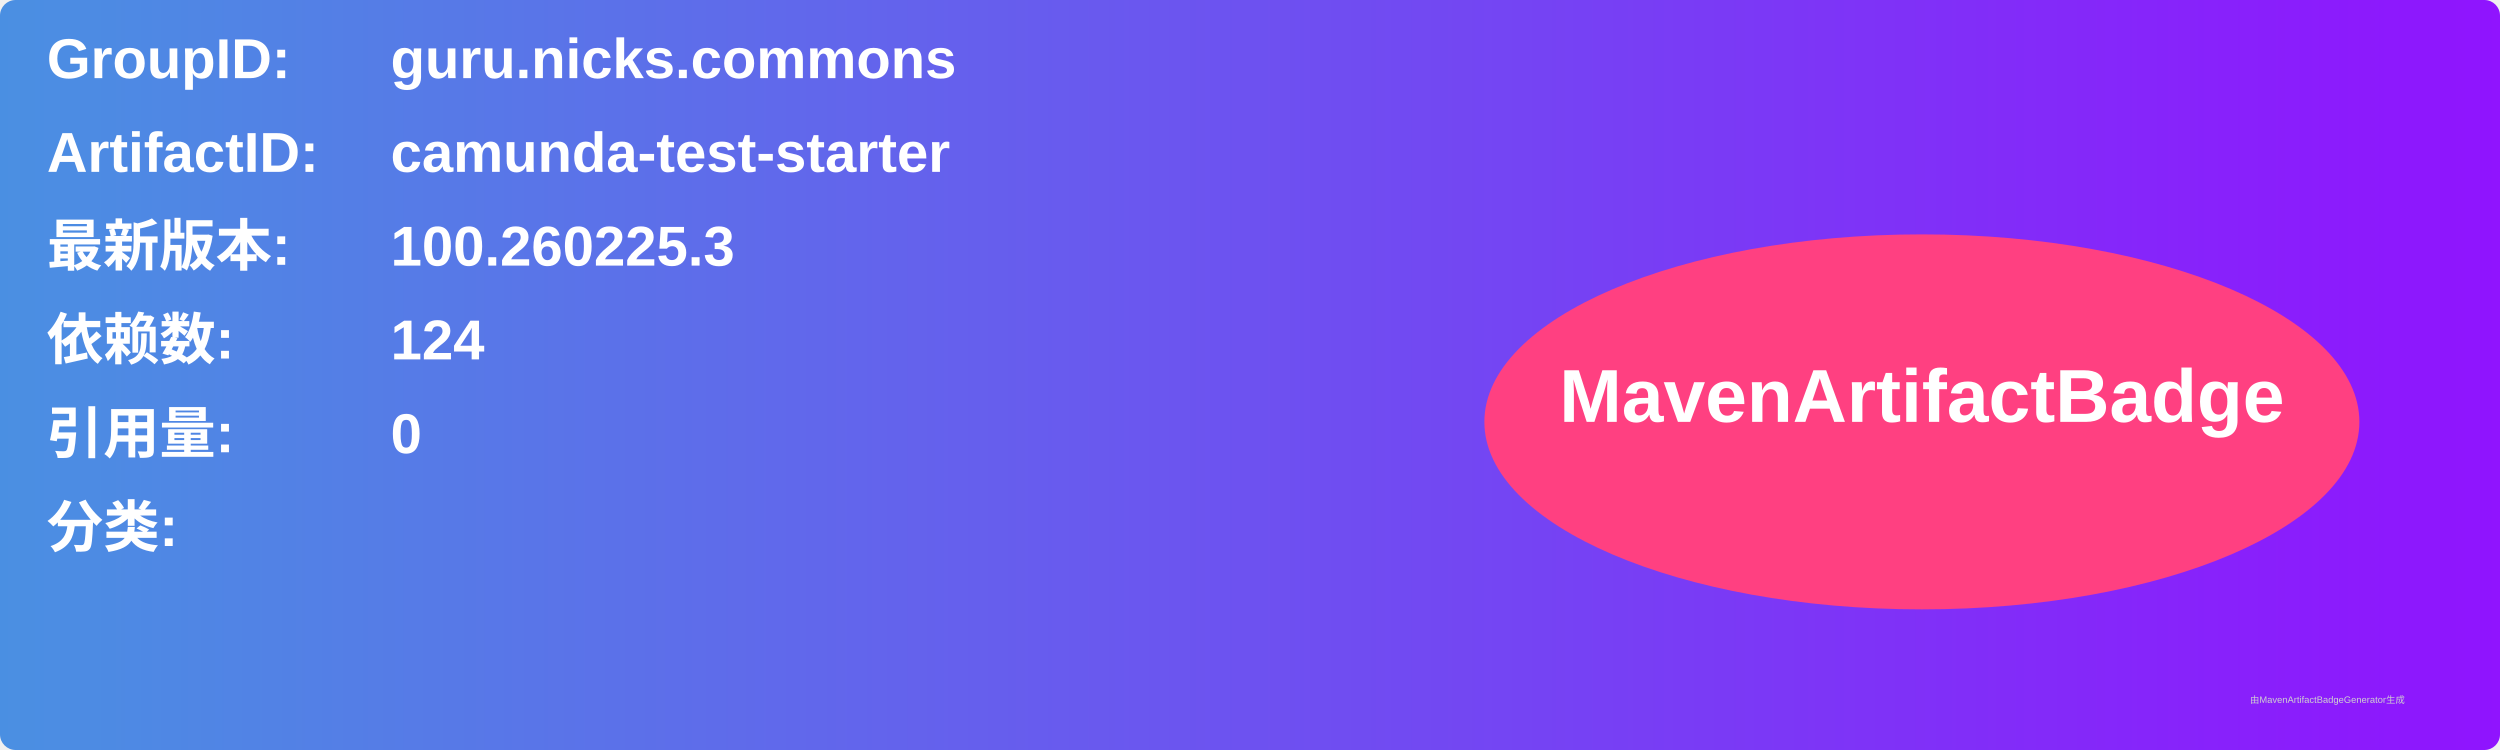
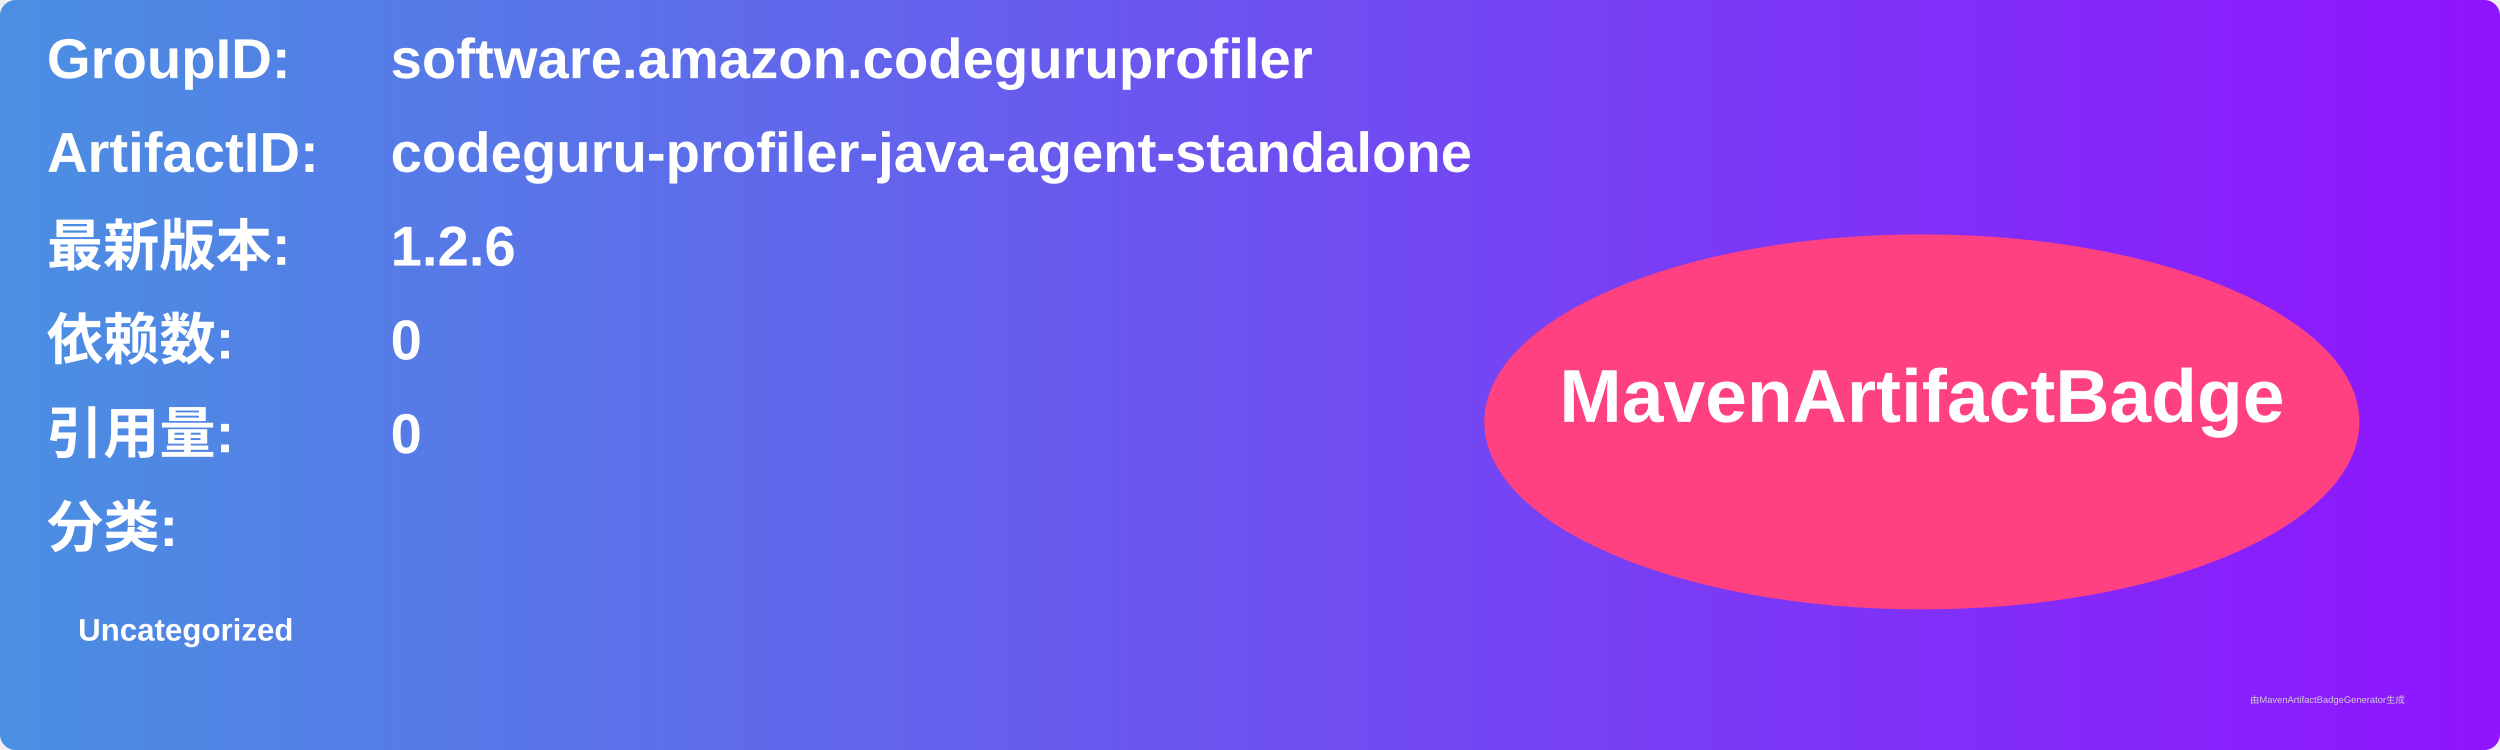
<svg xmlns="http://www.w3.org/2000/svg" width="800" height="240" viewBox="0 0 800 240">
  <linearGradient id="grad" x1="0%" y1="0%" x2="100%" y2="0%">
    <stop offset="0%" stop-color="#4a90e2" />
    <stop offset="100%" stop-color="#9013fe" />
  </linearGradient>
  <rect width="100%" height="100%" rx="5" ry="5" fill="url(#grad)" />
  <g transform="translate(15, 15)">
    <text x="0" y="10" font-family="Arial" font-size="18" fill="white" font-weight="bold" width="260">GroupID:</text>
-     <text x="110" y="10" font-family="Arial" font-size="18" fill="white" font-weight="bold" width="460">guru.nicks.commons</text>
+     <text x="110" y="10" font-family="Arial" font-size="18" fill="white" font-weight="bold" width="460">software.amazon.codeguruprofiler</text>
    <text x="0" y="40" font-family="Arial" font-size="18" fill="white" font-weight="bold" width="260">ArtifactID:</text>
-     <text x="110" y="40" font-family="Arial" font-size="18" fill="white" font-weight="bold" width="460">camunda-test-starter</text>
+     <text x="110" y="40" font-family="Arial" font-size="18" fill="white" font-weight="bold" width="460">codeguru-profiler-java-agent-standalone</text>
    <text x="0" y="70" font-family="Arial" font-size="18" fill="white" font-weight="bold">最新版本:</text>
    <text x="110" y="70" font-family="Arial" font-size="18" fill="white" font-weight="bold">
-       <tspan font-weight="bold">100.260225.3</tspan>
+       <tspan font-weight="bold">1.2.6</tspan>
    </text>
    <text x="0" y="100" font-family="Arial" font-size="18" fill="white" font-weight="bold">依赖数: </text>
    <text x="110" y="100" font-family="Arial" font-size="18" fill="white">
-       <tspan font-weight="bold">124</tspan>
+       <tspan font-weight="bold">0</tspan>
    </text>
    <text x="0" y="130" font-family="Arial" font-size="18" fill="white" font-weight="bold">引用量: </text>
    <text x="110" y="130" font-family="Arial" font-size="18" fill="white">
      <tspan font-weight="bold">0</tspan>
    </text>
    <text x="0" y="160" font-family="Arial" font-size="18" fill="white" font-weight="bold">分类:</text>
    <text x="10" y="190" font-family="Arial" font-size="10" fill="white">
-       <tspan font-weight="bold" />
+       <tspan font-weight="bold">Uncategorized</tspan>
    </text>
    <ellipse cx="600" cy="120" rx="140" ry="60" fill="#ff4081" />
    <text x="600" y="120" text-anchor="middle" font-family="Arial" font-size="24" fill="white" font-weight="bold">MavenArtifactBadge</text>
  </g>
  <text x="720" y="225" font-family="Arial" font-size="3" fill="#d0d0d0">由MavenArtifactBadgeGenerator生成</text>
</svg>
